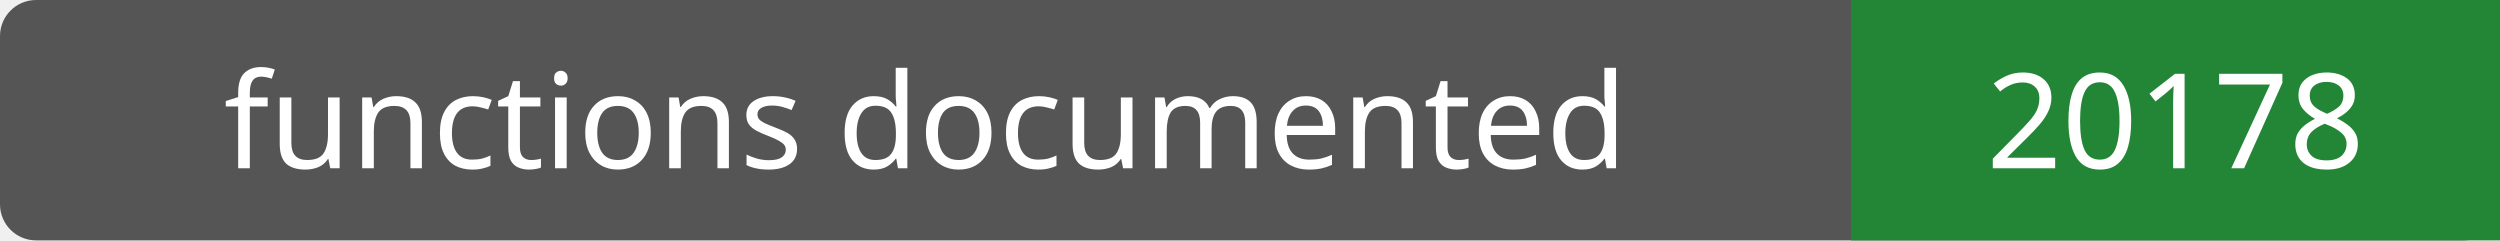
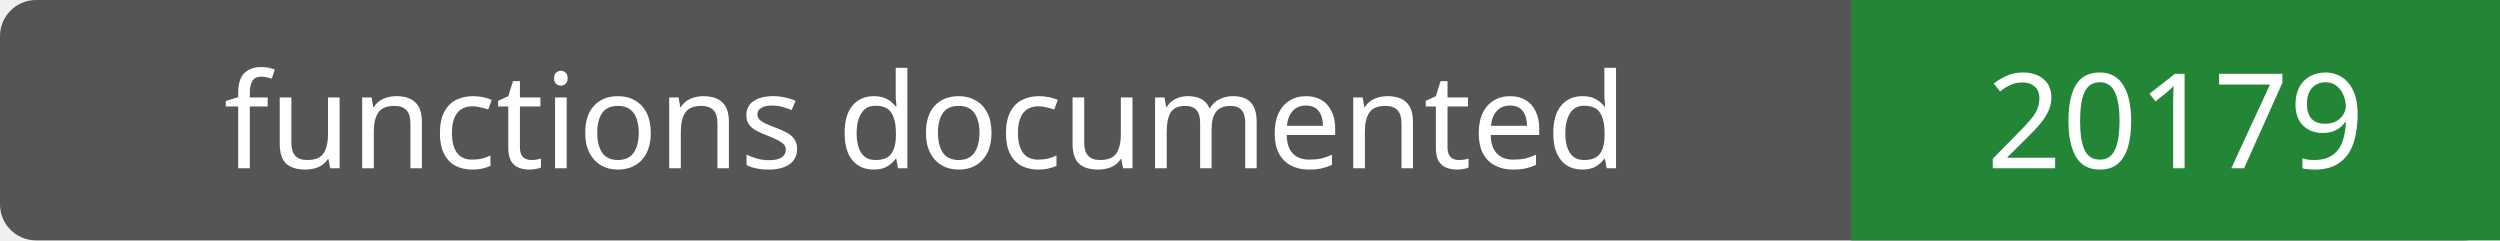
- <svg xmlns="http://www.w3.org/2000/svg" width="208" height="20" role="img" aria-label="functions documented: 20178">
+ <svg xmlns="http://www.w3.org/2000/svg" width="208" height="20" role="img" aria-label="functions documented: 20179">
  <rect width="208" height="20" rx="3" fill="#555" />
  <path fill="#238636" d="M154 0h54v20H154z" />
  <g fill="#fff" text-anchor="middle" font-family="Verdana,sans-serif" font-size="11">
    <text x="77.0" y="14">functions documented</text>
-     <text x="181.0" y="14">20178</text>
+     <text x="181.0" y="14">20179</text>
  </g>
</svg>
